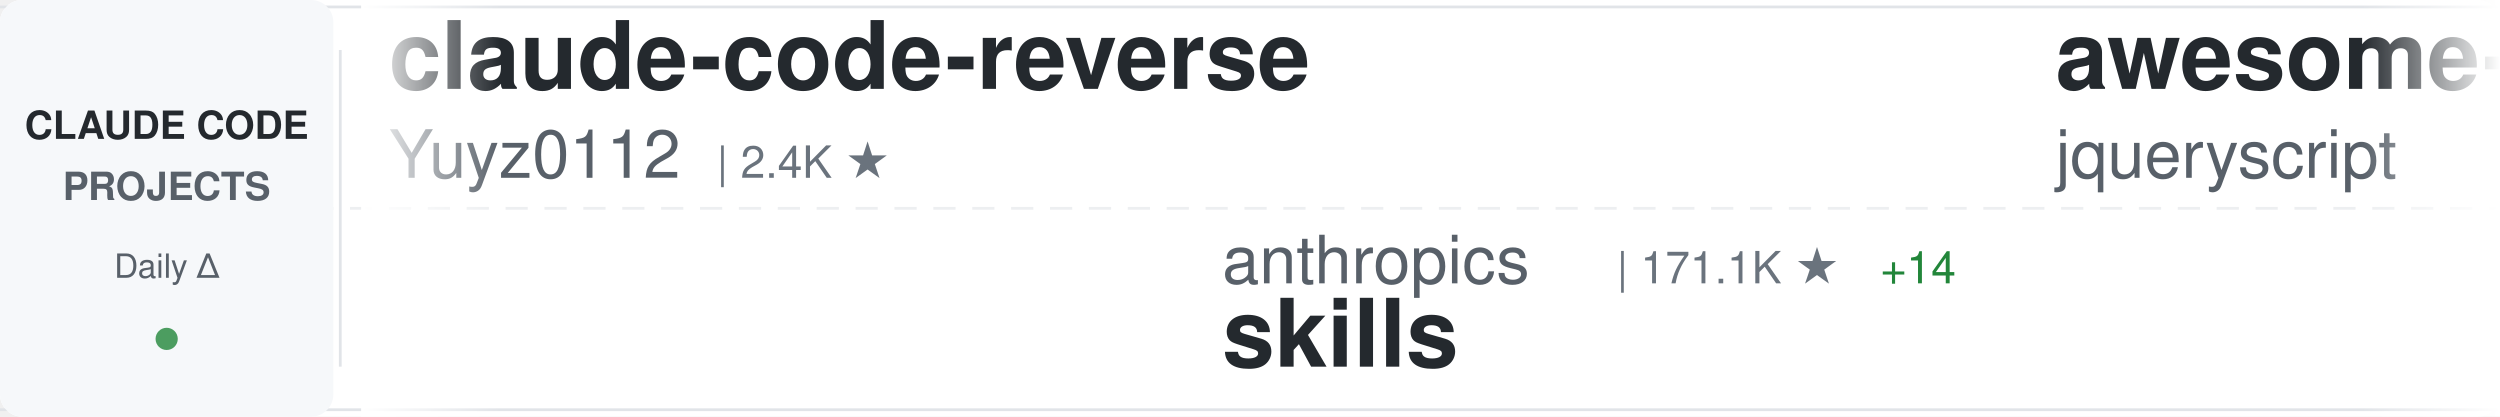
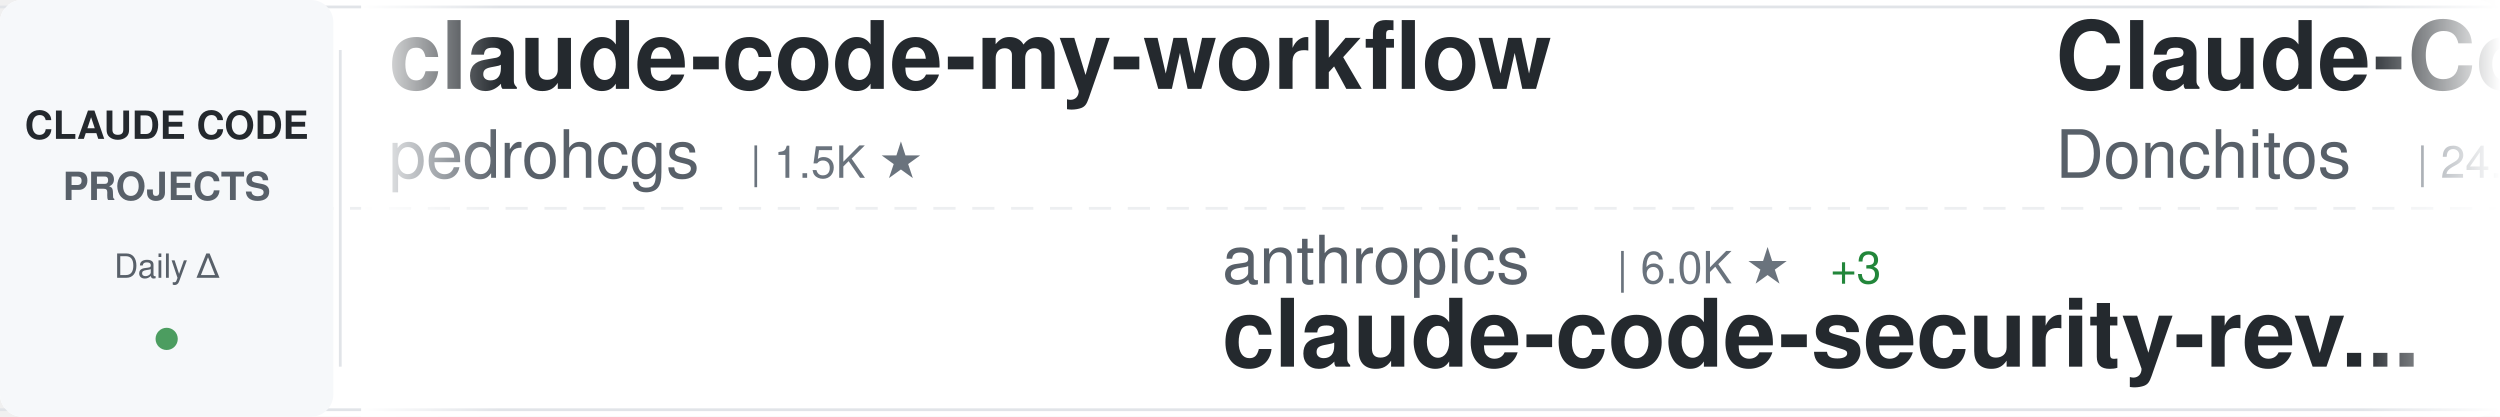
<svg xmlns="http://www.w3.org/2000/svg" width="900" height="150">
  <defs>
    <linearGradient id="awesomeLeftFade" x1="0%" y1="0%" x2="100%" y2="0%">
      <stop offset="0%" style="stop-color:#ffffff;stop-opacity:1" />
      <stop offset="100%" style="stop-color:#ffffff;stop-opacity:0" />
    </linearGradient>
    <linearGradient id="awesomeRightFade" x1="0%" y1="0%" x2="100%" y2="0%">
      <stop offset="0%" style="stop-color:#ffffff;stop-opacity:0" />
      <stop offset="100%" style="stop-color:#ffffff;stop-opacity:1" />
    </linearGradient>
  </defs>
  <rect width="900" height="150" fill="#ffffff" rx="8" />
  <rect x="0" y="2" width="900" height="1" fill="#e1e4e8" />
  <rect x="0" y="147" width="900" height="1" fill="#e1e4e8" />
  <line x1="0" y1="75" x2="900" y2="75" stroke="#e1e4e8" stroke-width="1" stroke-dasharray="8 6" opacity="0.6" />
  <rect x="0" y="0" width="120" height="150" fill="#f6f8fa" rx="8" />
  <text x="60" y="50" font-family="-apple-system, BlinkMacSystemFont, 'Segoe UI', Helvetica, Arial, sans-serif" font-size="14" font-weight="600" fill="#24292e" text-anchor="middle">CLAUDE CODE</text>
  <text x="60" y="72" font-family="-apple-system, BlinkMacSystemFont, 'Segoe UI', Helvetica, Arial, sans-serif" font-size="14" font-weight="600" fill="#586069" text-anchor="middle">PROJECTS</text>
  <text x="60" y="100" font-family="-apple-system, BlinkMacSystemFont, 'Segoe UI', Helvetica, Arial, sans-serif" font-size="12" font-weight="500" fill="#586069" text-anchor="middle">Daily Δ</text>
  <circle cx="60" cy="122" r="4" fill="#22863a" opacity="0.8" />
  <rect x="122" y="18" width="1" height="114" fill="#e1e4e8" />
  <clipPath id="awesomeTickerClip">
    <rect x="130" y="0" width="770" height="150" />
  </clipPath>
  <g clip-path="url(#awesomeTickerClip)">
    <g id="awesomeTickerItems">
      <animateTransform attributeName="transform" attributeType="XML" type="translate" from="0 0" to="-3000 0" dur="54s" repeatCount="indefinite" />
      <g transform="translate(0, 0)">
-         <text x="140" y="32" font-family="-apple-system, BlinkMacSystemFont, 'Segoe UI', Helvetica, Arial, sans-serif" font-size="34" font-weight="600" fill="#24292e">claude-code-reverse</text>
-         <text x="140" y="64" font-family="-apple-system, BlinkMacSystemFont, 'Segoe UI', Helvetica, Arial, sans-serif" font-size="24" font-weight="400" fill="#586069">Yuyz0112</text>
-         <text x="258" y="64" font-family="-apple-system, BlinkMacSystemFont, 'Segoe UI', Helvetica, Arial, sans-serif" font-size="16" font-weight="500" fill="#6a737d">| 2.4K ★</text>
+         <text x="140" y="32" font-family="-apple-system, BlinkMacSystemFont, 'Segoe UI', Helvetica, Arial, sans-serif" font-size="34" font-weight="600" fill="#24292e">claude-code-my-workflow</text>
+         <text x="140" y="64" font-family="-apple-system, BlinkMacSystemFont, 'Segoe UI', Helvetica, Arial, sans-serif" font-size="24" font-weight="400" fill="#586069">pedrohcgs</text>
+         <text x="270" y="64" font-family="-apple-system, BlinkMacSystemFont, 'Segoe UI', Helvetica, Arial, sans-serif" font-size="16" font-weight="500" fill="#6a737d">| 1.5K ★</text>
      </g>
      <g transform="translate(300, 0)">
        <text x="140" y="102" font-family="-apple-system, BlinkMacSystemFont, 'Segoe UI', Helvetica, Arial, sans-serif" font-size="24" font-weight="400" fill="#586069">anthropics</text>
-         <text x="282" y="102" font-family="-apple-system, BlinkMacSystemFont, 'Segoe UI', Helvetica, Arial, sans-serif" font-size="16" font-weight="500" fill="#6a737d">| 171.1K ★</text>
-         <text x="377" y="102" font-family="-apple-system, BlinkMacSystemFont, 'Segoe UI', Helvetica, Arial, sans-serif" font-size="16" font-weight="500" fill="#22863a"> +14</text>
-         <text x="140" y="132" font-family="-apple-system, BlinkMacSystemFont, 'Segoe UI', Helvetica, Arial, sans-serif" font-size="34" font-weight="600" fill="#24292e">skills</text>
+         <text x="282" y="102" font-family="-apple-system, BlinkMacSystemFont, 'Segoe UI', Helvetica, Arial, sans-serif" font-size="16" font-weight="500" fill="#6a737d">| 6.0K ★</text>
+         <text x="359" y="102" font-family="-apple-system, BlinkMacSystemFont, 'Segoe UI', Helvetica, Arial, sans-serif" font-size="16" font-weight="500" fill="#22863a"> +3</text>
+         <text x="140" y="132" font-family="-apple-system, BlinkMacSystemFont, 'Segoe UI', Helvetica, Arial, sans-serif" font-size="34" font-weight="600" fill="#24292e">claude-code-security-rev...</text>
      </g>
      <g transform="translate(600, 0)">
-         <text x="140" y="32" font-family="-apple-system, BlinkMacSystemFont, 'Segoe UI', Helvetica, Arial, sans-serif" font-size="34" font-weight="600" fill="#24292e">awesome-claude-code</text>
-         <text x="140" y="64" font-family="-apple-system, BlinkMacSystemFont, 'Segoe UI', Helvetica, Arial, sans-serif" font-size="24" font-weight="400" fill="#586069">jqueryscript</text>
-         <text x="306" y="64" font-family="-apple-system, BlinkMacSystemFont, 'Segoe UI', Helvetica, Arial, sans-serif" font-size="16" font-weight="500" fill="#6a737d">| 502 ★</text>
+         <text x="140" y="32" font-family="-apple-system, BlinkMacSystemFont, 'Segoe UI', Helvetica, Arial, sans-serif" font-size="34" font-weight="600" fill="#24292e">Claude-Code-Game-Studios</text>
+         <text x="140" y="64" font-family="-apple-system, BlinkMacSystemFont, 'Segoe UI', Helvetica, Arial, sans-serif" font-size="24" font-weight="400" fill="#586069">Donchitos</text>
+         <text x="270" y="64" font-family="-apple-system, BlinkMacSystemFont, 'Segoe UI', Helvetica, Arial, sans-serif" font-size="16" font-weight="500" fill="#6a737d">| 24.4K ★</text>
+         <text x="356" y="64" font-family="-apple-system, BlinkMacSystemFont, 'Segoe UI', Helvetica, Arial, sans-serif" font-size="16" font-weight="500" fill="#22863a"> +3</text>
      </g>
      <g transform="translate(900, 0)">
-         <text x="140" y="102" font-family="-apple-system, BlinkMacSystemFont, 'Segoe UI', Helvetica, Arial, sans-serif" font-size="24" font-weight="400" fill="#586069">VILA-Lab</text>
-         <text x="258" y="102" font-family="-apple-system, BlinkMacSystemFont, 'Segoe UI', Helvetica, Arial, sans-serif" font-size="16" font-weight="500" fill="#6a737d">| 2.1K ★</text>
-         <text x="140" y="132" font-family="-apple-system, BlinkMacSystemFont, 'Segoe UI', Helvetica, Arial, sans-serif" font-size="34" font-weight="600" fill="#24292e">Dive-into-Claude-Code</text>
-       </g>
-       <g transform="translate(1200, 0)">
-         <text x="140" y="32" font-family="-apple-system, BlinkMacSystemFont, 'Segoe UI', Helvetica, Arial, sans-serif" font-size="34" font-weight="600" fill="#24292e">ralph-claude-code</text>
-         <text x="140" y="64" font-family="-apple-system, BlinkMacSystemFont, 'Segoe UI', Helvetica, Arial, sans-serif" font-size="24" font-weight="400" fill="#586069">frankbria</text>
-         <text x="270" y="64" font-family="-apple-system, BlinkMacSystemFont, 'Segoe UI', Helvetica, Arial, sans-serif" font-size="16" font-weight="500" fill="#6a737d">| 9.6K ★</text>
-       </g>
-       <g transform="translate(1500, 0)">
-         <text x="140" y="102" font-family="-apple-system, BlinkMacSystemFont, 'Segoe UI', Helvetica, Arial, sans-serif" font-size="24" font-weight="400" fill="#586069">Windy3f3f3f3f</text>
-         <text x="318" y="102" font-family="-apple-system, BlinkMacSystemFont, 'Segoe UI', Helvetica, Arial, sans-serif" font-size="16" font-weight="500" fill="#6a737d">| 3.5K ★</text>
-         <text x="395" y="102" font-family="-apple-system, BlinkMacSystemFont, 'Segoe UI', Helvetica, Arial, sans-serif" font-size="16" font-weight="500" fill="#22863a"> +1</text>
-         <text x="140" y="132" font-family="-apple-system, BlinkMacSystemFont, 'Segoe UI', Helvetica, Arial, sans-serif" font-size="34" font-weight="600" fill="#24292e">how-claude-code-works</text>
-       </g>
-       <g transform="translate(1800, 0)">
-         <text x="140" y="32" font-family="-apple-system, BlinkMacSystemFont, 'Segoe UI', Helvetica, Arial, sans-serif" font-size="34" font-weight="600" fill="#24292e">claude-code-source-code</text>
-         <text x="140" y="64" font-family="-apple-system, BlinkMacSystemFont, 'Segoe UI', Helvetica, Arial, sans-serif" font-size="24" font-weight="400" fill="#586069">777genius</text>
-         <text x="270" y="64" font-family="-apple-system, BlinkMacSystemFont, 'Segoe UI', Helvetica, Arial, sans-serif" font-size="16" font-weight="500" fill="#6a737d">| 926 ★</text>
-       </g>
-       <g transform="translate(2100, 0)">
-         <text x="140" y="102" font-family="-apple-system, BlinkMacSystemFont, 'Segoe UI', Helvetica, Arial, sans-serif" font-size="24" font-weight="400" fill="#586069">darcyegb</text>
-         <text x="258" y="102" font-family="-apple-system, BlinkMacSystemFont, 'Segoe UI', Helvetica, Arial, sans-serif" font-size="16" font-weight="500" fill="#6a737d">| 760 ★</text>
-         <text x="140" y="132" font-family="-apple-system, BlinkMacSystemFont, 'Segoe UI', Helvetica, Arial, sans-serif" font-size="34" font-weight="600" fill="#24292e">ClaudeCodeAgents</text>
-       </g>
-       <g transform="translate(2400, 0)">
-         <text x="140" y="32" font-family="-apple-system, BlinkMacSystemFont, 'Segoe UI', Helvetica, Arial, sans-serif" font-size="34" font-weight="600" fill="#24292e">claude-code-source</text>
-         <text x="140" y="64" font-family="-apple-system, BlinkMacSystemFont, 'Segoe UI', Helvetica, Arial, sans-serif" font-size="24" font-weight="400" fill="#586069">hangsman</text>
-         <text x="258" y="64" font-family="-apple-system, BlinkMacSystemFont, 'Segoe UI', Helvetica, Arial, sans-serif" font-size="16" font-weight="500" fill="#6a737d">| 790 ★</text>
-       </g>
-       <g transform="translate(2700, 0)">
        <text x="140" y="102" font-family="-apple-system, BlinkMacSystemFont, 'Segoe UI', Helvetica, Arial, sans-serif" font-size="24" font-weight="400" fill="#586069">FlorianBruniaux</text>
        <text x="342" y="102" font-family="-apple-system, BlinkMacSystemFont, 'Segoe UI', Helvetica, Arial, sans-serif" font-size="16" font-weight="500" fill="#6a737d">| 5.8K ★</text>
        <text x="140" y="132" font-family="-apple-system, BlinkMacSystemFont, 'Segoe UI', Helvetica, Arial, sans-serif" font-size="34" font-weight="600" fill="#24292e">claude-code-ultimate-gui...</text>
      </g>
+       <g transform="translate(1200, 0)">
+         <text x="140" y="32" font-family="-apple-system, BlinkMacSystemFont, 'Segoe UI', Helvetica, Arial, sans-serif" font-size="34" font-weight="600" fill="#24292e">claude-code-spec-workflo...</text>
+         <text x="140" y="64" font-family="-apple-system, BlinkMacSystemFont, 'Segoe UI', Helvetica, Arial, sans-serif" font-size="24" font-weight="400" fill="#586069">Pimzino</text>
+         <text x="246" y="64" font-family="-apple-system, BlinkMacSystemFont, 'Segoe UI', Helvetica, Arial, sans-serif" font-size="16" font-weight="500" fill="#6a737d">| 3.9K ★</text>
+       </g>
+       <g transform="translate(1500, 0)">
+         <text x="140" y="102" font-family="-apple-system, BlinkMacSystemFont, 'Segoe UI', Helvetica, Arial, sans-serif" font-size="24" font-weight="400" fill="#586069">shareAI-lab</text>
+         <text x="294" y="102" font-family="-apple-system, BlinkMacSystemFont, 'Segoe UI', Helvetica, Arial, sans-serif" font-size="16" font-weight="500" fill="#6a737d">| 75.0K ★</text>
+         <text x="380" y="102" font-family="-apple-system, BlinkMacSystemFont, 'Segoe UI', Helvetica, Arial, sans-serif" font-size="16" font-weight="500" fill="#22863a"> +9</text>
+         <text x="140" y="132" font-family="-apple-system, BlinkMacSystemFont, 'Segoe UI', Helvetica, Arial, sans-serif" font-size="34" font-weight="600" fill="#24292e">learn-claude-code</text>
+       </g>
+       <g transform="translate(1800, 0)">
+         <text x="140" y="32" font-family="-apple-system, BlinkMacSystemFont, 'Segoe UI', Helvetica, Arial, sans-serif" font-size="34" font-weight="600" fill="#24292e">awesome-claude-code-tool...</text>
+         <text x="140" y="64" font-family="-apple-system, BlinkMacSystemFont, 'Segoe UI', Helvetica, Arial, sans-serif" font-size="24" font-weight="400" fill="#586069">rohitg00</text>
+         <text x="258" y="64" font-family="-apple-system, BlinkMacSystemFont, 'Segoe UI', Helvetica, Arial, sans-serif" font-size="16" font-weight="500" fill="#6a737d">| 2.5K ★</text>
+         <text x="335" y="64" font-family="-apple-system, BlinkMacSystemFont, 'Segoe UI', Helvetica, Arial, sans-serif" font-size="16" font-weight="500" fill="#22863a"> +1</text>
+       </g>
+       <g transform="translate(2100, 0)">
+         <text x="140" y="102" font-family="-apple-system, BlinkMacSystemFont, 'Segoe UI', Helvetica, Arial, sans-serif" font-size="24" font-weight="400" fill="#586069">diet103</text>
+         <text x="246" y="102" font-family="-apple-system, BlinkMacSystemFont, 'Segoe UI', Helvetica, Arial, sans-serif" font-size="16" font-weight="500" fill="#6a737d">| 10.0K ★</text>
+         <text x="140" y="132" font-family="-apple-system, BlinkMacSystemFont, 'Segoe UI', Helvetica, Arial, sans-serif" font-size="34" font-weight="600" fill="#24292e">claude-code-infrastructu...</text>
+       </g>
+       <g transform="translate(2400, 0)">
+         <text x="140" y="32" font-family="-apple-system, BlinkMacSystemFont, 'Segoe UI', Helvetica, Arial, sans-serif" font-size="34" font-weight="600" fill="#24292e">claude-code-book</text>
+         <text x="140" y="64" font-family="-apple-system, BlinkMacSystemFont, 'Segoe UI', Helvetica, Arial, sans-serif" font-size="24" font-weight="400" fill="#586069">lintsinghua</text>
+         <text x="294" y="64" font-family="-apple-system, BlinkMacSystemFont, 'Segoe UI', Helvetica, Arial, sans-serif" font-size="16" font-weight="500" fill="#6a737d">| 4.1K ★</text>
+       </g>
+       <g transform="translate(2700, 0)">
+         <text x="140" y="102" font-family="-apple-system, BlinkMacSystemFont, 'Segoe UI', Helvetica, Arial, sans-serif" font-size="24" font-weight="400" fill="#586069">RichardAtCT</text>
+         <text x="294" y="102" font-family="-apple-system, BlinkMacSystemFont, 'Segoe UI', Helvetica, Arial, sans-serif" font-size="16" font-weight="500" fill="#6a737d">| 2.8K ★</text>
+         <text x="140" y="132" font-family="-apple-system, BlinkMacSystemFont, 'Segoe UI', Helvetica, Arial, sans-serif" font-size="34" font-weight="600" fill="#24292e">claude-code-telegram</text>
+       </g>
      <g transform="translate(3000, 0)">
-         <text x="140" y="32" font-family="-apple-system, BlinkMacSystemFont, 'Segoe UI', Helvetica, Arial, sans-serif" font-size="34" font-weight="600" fill="#24292e">claude-code-reverse</text>
-         <text x="140" y="64" font-family="-apple-system, BlinkMacSystemFont, 'Segoe UI', Helvetica, Arial, sans-serif" font-size="24" font-weight="400" fill="#586069">Yuyz0112</text>
-         <text x="258" y="64" font-family="-apple-system, BlinkMacSystemFont, 'Segoe UI', Helvetica, Arial, sans-serif" font-size="16" font-weight="500" fill="#6a737d">| 2.4K ★</text>
+         <text x="140" y="32" font-family="-apple-system, BlinkMacSystemFont, 'Segoe UI', Helvetica, Arial, sans-serif" font-size="34" font-weight="600" fill="#24292e">claude-code-my-workflow</text>
+         <text x="140" y="64" font-family="-apple-system, BlinkMacSystemFont, 'Segoe UI', Helvetica, Arial, sans-serif" font-size="24" font-weight="400" fill="#586069">pedrohcgs</text>
+         <text x="270" y="64" font-family="-apple-system, BlinkMacSystemFont, 'Segoe UI', Helvetica, Arial, sans-serif" font-size="16" font-weight="500" fill="#6a737d">| 1.5K ★</text>
      </g>
      <g transform="translate(3300, 0)">
        <text x="140" y="102" font-family="-apple-system, BlinkMacSystemFont, 'Segoe UI', Helvetica, Arial, sans-serif" font-size="24" font-weight="400" fill="#586069">anthropics</text>
-         <text x="282" y="102" font-family="-apple-system, BlinkMacSystemFont, 'Segoe UI', Helvetica, Arial, sans-serif" font-size="16" font-weight="500" fill="#6a737d">| 171.1K ★</text>
-         <text x="377" y="102" font-family="-apple-system, BlinkMacSystemFont, 'Segoe UI', Helvetica, Arial, sans-serif" font-size="16" font-weight="500" fill="#22863a"> +14</text>
-         <text x="140" y="132" font-family="-apple-system, BlinkMacSystemFont, 'Segoe UI', Helvetica, Arial, sans-serif" font-size="34" font-weight="600" fill="#24292e">skills</text>
+         <text x="282" y="102" font-family="-apple-system, BlinkMacSystemFont, 'Segoe UI', Helvetica, Arial, sans-serif" font-size="16" font-weight="500" fill="#6a737d">| 6.0K ★</text>
+         <text x="359" y="102" font-family="-apple-system, BlinkMacSystemFont, 'Segoe UI', Helvetica, Arial, sans-serif" font-size="16" font-weight="500" fill="#22863a"> +3</text>
+         <text x="140" y="132" font-family="-apple-system, BlinkMacSystemFont, 'Segoe UI', Helvetica, Arial, sans-serif" font-size="34" font-weight="600" fill="#24292e">claude-code-security-rev...</text>
      </g>
      <g transform="translate(3600, 0)">
-         <text x="140" y="32" font-family="-apple-system, BlinkMacSystemFont, 'Segoe UI', Helvetica, Arial, sans-serif" font-size="34" font-weight="600" fill="#24292e">awesome-claude-code</text>
-         <text x="140" y="64" font-family="-apple-system, BlinkMacSystemFont, 'Segoe UI', Helvetica, Arial, sans-serif" font-size="24" font-weight="400" fill="#586069">jqueryscript</text>
-         <text x="306" y="64" font-family="-apple-system, BlinkMacSystemFont, 'Segoe UI', Helvetica, Arial, sans-serif" font-size="16" font-weight="500" fill="#6a737d">| 502 ★</text>
+         <text x="140" y="32" font-family="-apple-system, BlinkMacSystemFont, 'Segoe UI', Helvetica, Arial, sans-serif" font-size="34" font-weight="600" fill="#24292e">Claude-Code-Game-Studios</text>
+         <text x="140" y="64" font-family="-apple-system, BlinkMacSystemFont, 'Segoe UI', Helvetica, Arial, sans-serif" font-size="24" font-weight="400" fill="#586069">Donchitos</text>
+         <text x="270" y="64" font-family="-apple-system, BlinkMacSystemFont, 'Segoe UI', Helvetica, Arial, sans-serif" font-size="16" font-weight="500" fill="#6a737d">| 24.4K ★</text>
+         <text x="356" y="64" font-family="-apple-system, BlinkMacSystemFont, 'Segoe UI', Helvetica, Arial, sans-serif" font-size="16" font-weight="500" fill="#22863a"> +3</text>
      </g>
      <g transform="translate(3900, 0)">
-         <text x="140" y="102" font-family="-apple-system, BlinkMacSystemFont, 'Segoe UI', Helvetica, Arial, sans-serif" font-size="24" font-weight="400" fill="#586069">VILA-Lab</text>
-         <text x="258" y="102" font-family="-apple-system, BlinkMacSystemFont, 'Segoe UI', Helvetica, Arial, sans-serif" font-size="16" font-weight="500" fill="#6a737d">| 2.1K ★</text>
-         <text x="140" y="132" font-family="-apple-system, BlinkMacSystemFont, 'Segoe UI', Helvetica, Arial, sans-serif" font-size="34" font-weight="600" fill="#24292e">Dive-into-Claude-Code</text>
+         <text x="140" y="102" font-family="-apple-system, BlinkMacSystemFont, 'Segoe UI', Helvetica, Arial, sans-serif" font-size="24" font-weight="400" fill="#586069">FlorianBruniaux</text>
+         <text x="342" y="102" font-family="-apple-system, BlinkMacSystemFont, 'Segoe UI', Helvetica, Arial, sans-serif" font-size="16" font-weight="500" fill="#6a737d">| 5.8K ★</text>
+         <text x="140" y="132" font-family="-apple-system, BlinkMacSystemFont, 'Segoe UI', Helvetica, Arial, sans-serif" font-size="34" font-weight="600" fill="#24292e">claude-code-ultimate-gui...</text>
      </g>
    </g>
  </g>
  <rect x="130" y="0" width="50" height="150" fill="url(#awesomeLeftFade)" />
  <rect x="850" y="0" width="50" height="150" fill="url(#awesomeRightFade)" />
</svg>
